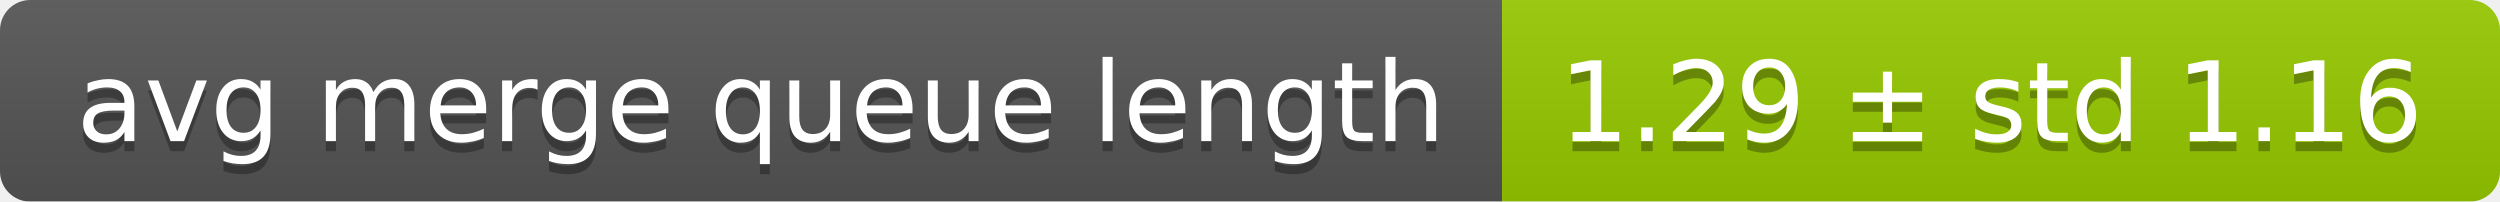
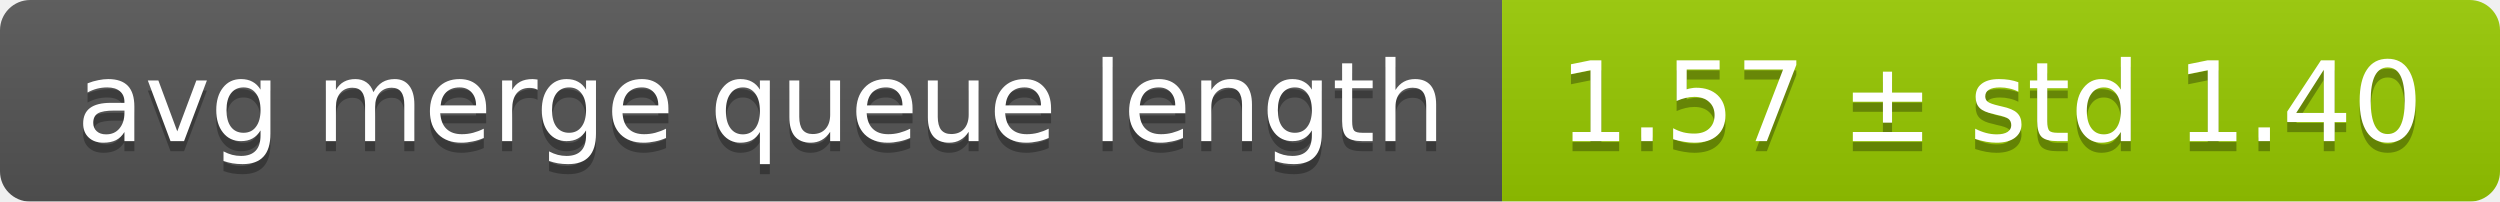
<svg xmlns="http://www.w3.org/2000/svg" width="248" height="20">
  <linearGradient id="smooth" x2="0" y2="100%">
    <stop offset="0" stop-color="#bbb" stop-opacity=".1" />
    <stop offset="1" stop-opacity=".1" />
  </linearGradient>
  <mask id="round">
    <rect width="248" height="20" rx="3" fill="#fff" />
  </mask>
  <g mask="url(#round)">
    <rect width="149" height="20" fill="#555" />
    <rect x="149" width="99" height="20" fill="#97ca00" />
    <rect width="248" height="20" fill="url(#smooth)" />
  </g>
  <g fill="#fff" text-anchor="middle" font-family="DejaVu Sans,Verdana,Geneva,sans-serif" font-size="11">
    <text x="75.5" y="15" fill="#010101" fill-opacity=".3">avg merge queue length</text>
    <text x="75.5" y="14">avg merge queue length</text>
-     <text x="197.5" y="15" fill="#010101" fill-opacity=".3">1.29 ± std 1.16</text>
-     <text x="197.5" y="14">1.29 ± std 1.16</text>
+     <text x="197.5" y="15" fill="#010101" fill-opacity=".3">1.57 ± std 1.40</text>
+     <text x="197.5" y="14">1.57 ± std 1.40</text>
  </g>
</svg>
